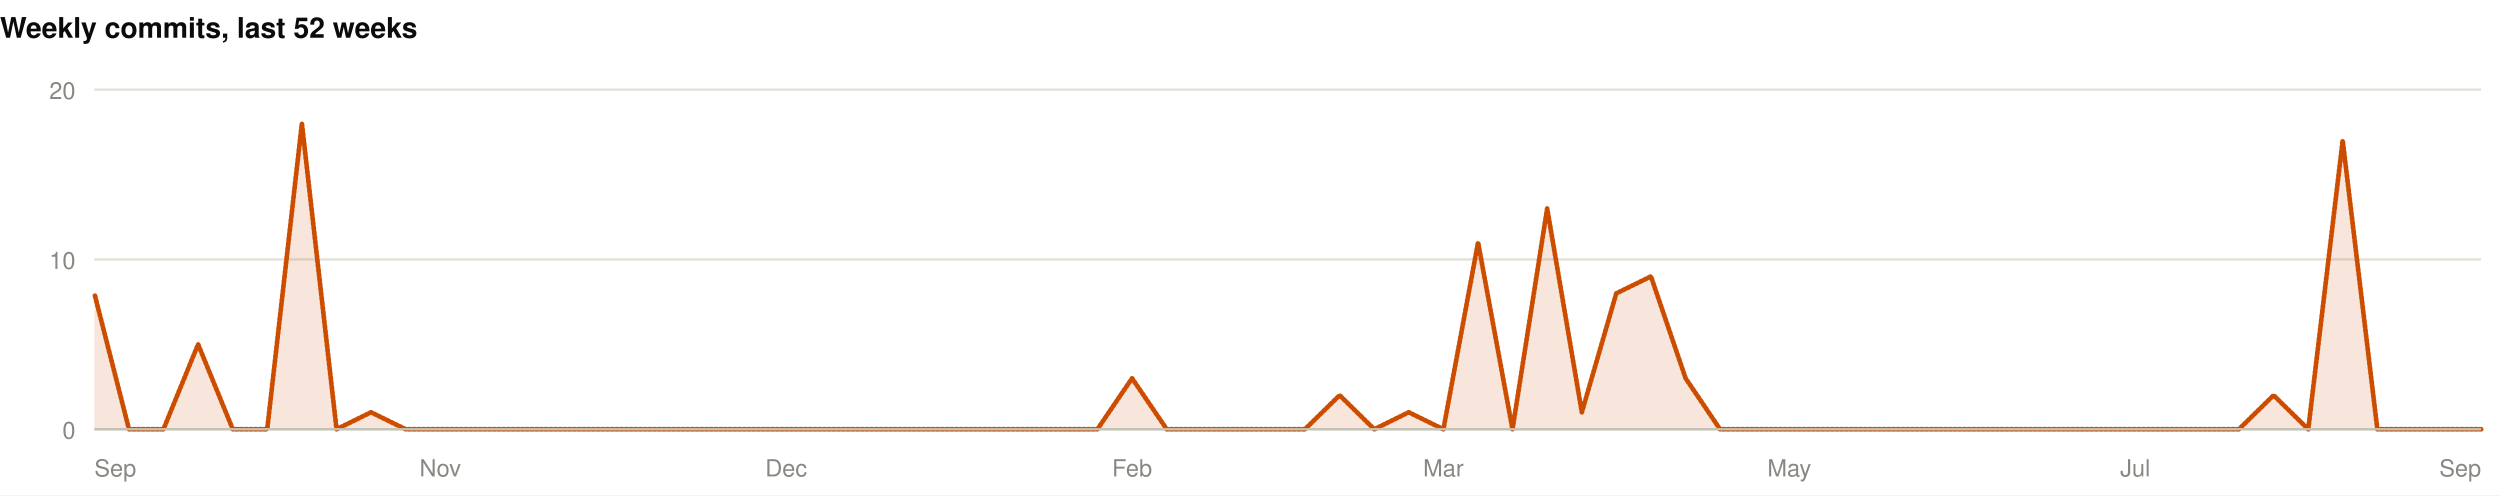
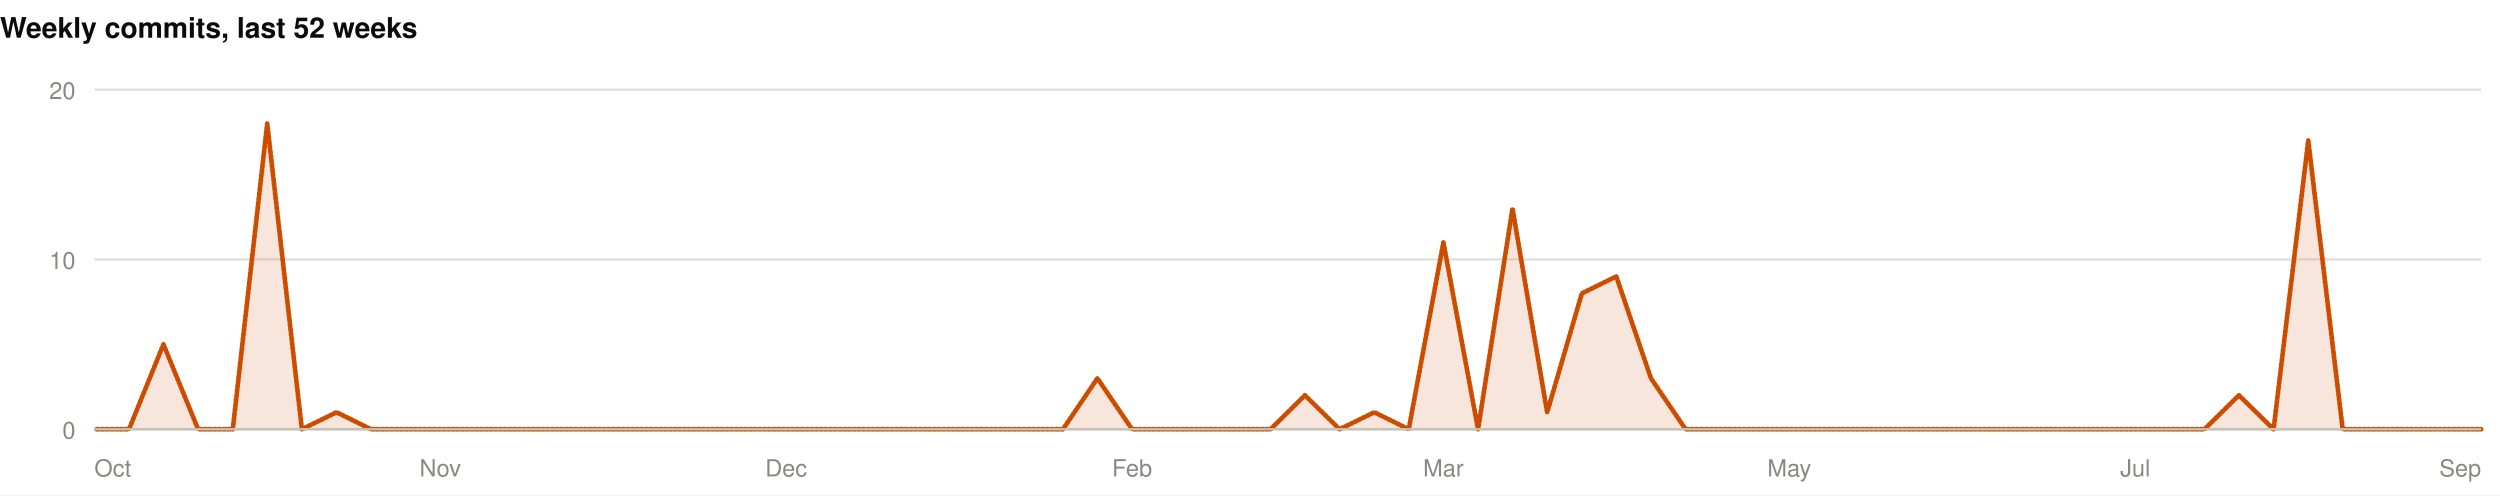
<svg xmlns="http://www.w3.org/2000/svg" width="1060" height="210" viewBox="0 0 1060 210" role="img">
  <rect width="1060" height="210" fill="#ffffff" />
  <style>
@keyframes grow{from{transform:scaleX(0)}}
@keyframes rise{from{opacity:0;transform:translateY(9px)}}
@keyframes fade{from{opacity:0}}
@keyframes draw{to{stroke-dashoffset:0}}
.bar{transform-box:fill-box;transform-origin:left center;animation:grow .9s cubic-bezier(.22,1,.36,1) var(--d,0s) both}
.rise{animation:rise .7s cubic-bezier(.22,1,.36,1) var(--d,0s) both}
.fade{animation:fade .8s ease-out var(--d,0s) both}
.draw{animation:draw 1.7s ease-out .1s both}
@media (prefers-reduced-motion:reduce){
.bar,.rise,.fade,.draw{animation:none;transform:none;opacity:1;stroke-dashoffset:0}
}
</style>
  <g>
    <text x="0" y="16" font-family="-apple-system,BlinkMacSystemFont,'Segoe UI',Helvetica,Arial,sans-serif" font-size="12" font-weight="700" fill="#0b0b0b" text-anchor="start">Weekly commits, last 52 weeks</text>
    <line x1="40" y1="182" x2="1052" y2="182" stroke="#e1e0d9" stroke-width="1" />
    <text x="32" y="186" font-family="-apple-system,BlinkMacSystemFont,'Segoe UI',Helvetica,Arial,sans-serif" font-size="10" font-weight="400" fill="#898781" text-anchor="end">0</text>
    <line x1="40" y1="110" x2="1052" y2="110" stroke="#e1e0d9" stroke-width="1" />
    <text x="32" y="114" font-family="-apple-system,BlinkMacSystemFont,'Segoe UI',Helvetica,Arial,sans-serif" font-size="10" font-weight="400" fill="#898781" text-anchor="end">10</text>
    <line x1="40" y1="38" x2="1052" y2="38" stroke="#e1e0d9" stroke-width="1" />
    <text x="32" y="42" font-family="-apple-system,BlinkMacSystemFont,'Segoe UI',Helvetica,Arial,sans-serif" font-size="10" font-weight="400" fill="#898781" text-anchor="end">20</text>
-     <path class="fade" style="--d:.5s" d="M40.0,124.4L54.7,182.0L69.3,182.0L84.0,146.0L98.7,182.0L113.3,182.0L128.0,52.4L142.7,182.0L157.3,174.8L172.0,182.0L186.7,182.0L201.3,182.0L216.0,182.0L230.7,182.0L245.3,182.0L260.0,182.0L274.7,182.0L289.3,182.0L304.0,182.0L318.7,182.0L333.3,182.0L348.0,182.0L362.7,182.0L377.3,182.0L392.0,182.0L406.7,182.0L421.3,182.0L436.0,182.0L450.7,182.0L465.3,182.0L480.0,160.4L494.7,182.0L509.3,182.0L524.0,182.0L538.7,182.0L553.3,182.0L568.0,167.6L582.7,182.0L597.3,174.8L612.0,182.0L626.7,102.8L641.3,182.0L656.0,88.4L670.7,174.8L685.3,124.4L700.0,117.2L714.7,160.4L729.3,182.0L744.0,182.0L758.7,182.0L773.3,182.0L788.0,182.0L802.7,182.0L817.3,182.0L832.0,182.0L846.7,182.0L861.3,182.0L876.0,182.0L890.7,182.0L905.3,182.0L920.0,182.0L934.7,182.0L949.3,182.0L964.0,167.6L978.7,182.0L993.3,59.6L1008.0,182.0L1022.7,182.0L1037.3,182.0L1052.0,182.0L1052.0,182L40.0,182Z" fill="rgba(204,77,0,0.14)" />
-     <path class="draw" pathLength="1" stroke-dasharray="1" stroke-dashoffset="1" d="M40.0,124.4L54.7,182.0L69.3,182.0L84.0,146.0L98.7,182.0L113.3,182.0L128.0,52.4L142.7,182.0L157.3,174.8L172.0,182.0L186.7,182.0L201.3,182.0L216.0,182.0L230.7,182.0L245.3,182.0L260.0,182.0L274.7,182.0L289.3,182.0L304.0,182.0L318.7,182.0L333.3,182.0L348.0,182.0L362.7,182.0L377.3,182.0L392.0,182.0L406.7,182.0L421.3,182.0L436.0,182.0L450.7,182.0L465.3,182.0L480.0,160.4L494.7,182.0L509.3,182.0L524.0,182.0L538.7,182.0L553.3,182.0L568.0,167.6L582.7,182.0L597.3,174.8L612.0,182.0L626.7,102.8L641.3,182.0L656.0,88.4L670.7,174.8L685.3,124.4L700.0,117.2L714.7,160.4L729.3,182.0L744.0,182.0L758.7,182.0L773.3,182.0L788.0,182.0L802.7,182.0L817.3,182.0L832.0,182.0L846.7,182.0L861.3,182.0L876.0,182.0L890.7,182.0L905.3,182.0L920.0,182.0L934.7,182.0L949.3,182.0L964.0,167.6L978.7,182.0L993.3,59.6L1008.0,182.0L1022.7,182.0L1037.3,182.0L1052.0,182.0" fill="none" stroke="#CC4D00" stroke-width="2" stroke-linejoin="round" stroke-linecap="round" />
+     <path class="fade" style="--d:.5s" d="M40.0,182.0L54.7,182.0L69.3,146.0L84.0,182.0L98.7,182.0L113.3,52.4L128.0,182.0L142.7,174.8L157.3,182.0L172.0,182.0L186.7,182.0L201.3,182.0L216.0,182.0L230.7,182.0L245.3,182.0L260.0,182.0L274.7,182.0L289.3,182.0L304.0,182.0L318.7,182.0L333.3,182.0L348.0,182.0L362.7,182.0L377.3,182.0L392.0,182.0L406.7,182.0L421.3,182.0L436.0,182.0L450.7,182.0L465.3,160.4L480.0,182.0L494.7,182.0L509.3,182.0L524.0,182.0L538.7,182.0L553.3,167.6L568.0,182.0L582.7,174.8L597.3,182.0L612.0,102.8L626.7,182.0L641.3,88.4L656.0,174.8L670.7,124.4L685.3,117.2L700.0,160.4L714.7,182.0L729.3,182.0L744.0,182.0L758.7,182.0L773.3,182.0L788.0,182.0L802.7,182.0L817.3,182.0L832.0,182.0L846.7,182.0L861.3,182.0L876.0,182.0L890.7,182.0L905.3,182.0L920.0,182.0L934.7,182.0L949.3,167.6L964.0,182.0L978.7,59.6L993.3,182.0L1008.0,182.0L1022.7,182.0L1037.3,182.0L1052.0,182.0L1052.0,182L40.0,182Z" fill="rgba(204,77,0,0.14)" />
+     <path class="draw" pathLength="1" stroke-dasharray="1" stroke-dashoffset="1" d="M40.0,182.0L54.7,182.0L69.3,146.0L84.0,182.0L98.7,182.0L113.3,52.4L128.0,182.0L142.7,174.8L157.3,182.0L172.0,182.0L186.7,182.0L201.3,182.0L216.0,182.0L230.7,182.0L245.3,182.0L260.0,182.0L274.7,182.0L289.3,182.0L304.0,182.0L318.7,182.0L333.3,182.0L348.0,182.0L362.7,182.0L377.3,182.0L392.0,182.0L406.7,182.0L421.3,182.0L436.0,182.0L450.7,182.0L465.3,160.4L480.0,182.0L494.7,182.0L509.3,182.0L524.0,182.0L538.7,182.0L553.3,167.6L568.0,182.0L582.7,174.8L597.3,182.0L612.0,102.8L626.7,182.0L641.3,88.4L656.0,174.8L670.7,124.4L685.3,117.2L700.0,160.4L714.7,182.0L729.3,182.0L744.0,182.0L758.7,182.0L773.3,182.0L788.0,182.0L802.7,182.0L817.3,182.0L832.0,182.0L846.7,182.0L861.3,182.0L876.0,182.0L890.7,182.0L905.3,182.0L920.0,182.0L934.7,182.0L949.3,167.6L964.0,182.0L978.7,59.6L993.3,182.0L1008.0,182.0L1022.7,182.0L1037.3,182.0L1052.0,182.0" fill="none" stroke="#CC4D00" stroke-width="2" stroke-linejoin="round" stroke-linecap="round" />
    <line x1="40" y1="182" x2="1052" y2="182" stroke="#c3c2b7" stroke-width="1" />
-     <text x="40" y="202" font-family="-apple-system,BlinkMacSystemFont,'Segoe UI',Helvetica,Arial,sans-serif" font-size="10" font-weight="400" fill="#898781" text-anchor="start">Sep</text>
+     <text x="40" y="202" font-family="-apple-system,BlinkMacSystemFont,'Segoe UI',Helvetica,Arial,sans-serif" font-size="10" font-weight="400" fill="#898781" text-anchor="start">Oct</text>
    <text x="186.667" y="202" font-family="-apple-system,BlinkMacSystemFont,'Segoe UI',Helvetica,Arial,sans-serif" font-size="10" font-weight="400" fill="#898781" text-anchor="middle">Nov</text>
    <text x="333.333" y="202" font-family="-apple-system,BlinkMacSystemFont,'Segoe UI',Helvetica,Arial,sans-serif" font-size="10" font-weight="400" fill="#898781" text-anchor="middle">Dec</text>
    <text x="480" y="202" font-family="-apple-system,BlinkMacSystemFont,'Segoe UI',Helvetica,Arial,sans-serif" font-size="10" font-weight="400" fill="#898781" text-anchor="middle">Feb</text>
    <text x="612" y="202" font-family="-apple-system,BlinkMacSystemFont,'Segoe UI',Helvetica,Arial,sans-serif" font-size="10" font-weight="400" fill="#898781" text-anchor="middle">Mar</text>
    <text x="758.667" y="202" font-family="-apple-system,BlinkMacSystemFont,'Segoe UI',Helvetica,Arial,sans-serif" font-size="10" font-weight="400" fill="#898781" text-anchor="middle">May</text>
    <text x="905.333" y="202" font-family="-apple-system,BlinkMacSystemFont,'Segoe UI',Helvetica,Arial,sans-serif" font-size="10" font-weight="400" fill="#898781" text-anchor="middle">Jul</text>
    <text x="1052" y="202" font-family="-apple-system,BlinkMacSystemFont,'Segoe UI',Helvetica,Arial,sans-serif" font-size="10" font-weight="400" fill="#898781" text-anchor="end">Sep</text>
  </g>
</svg>
